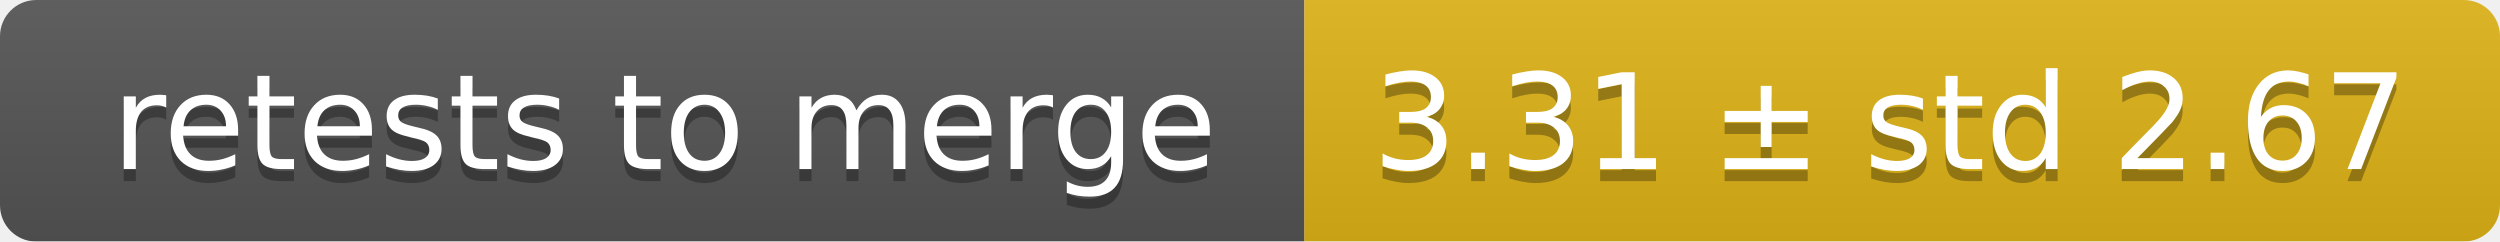
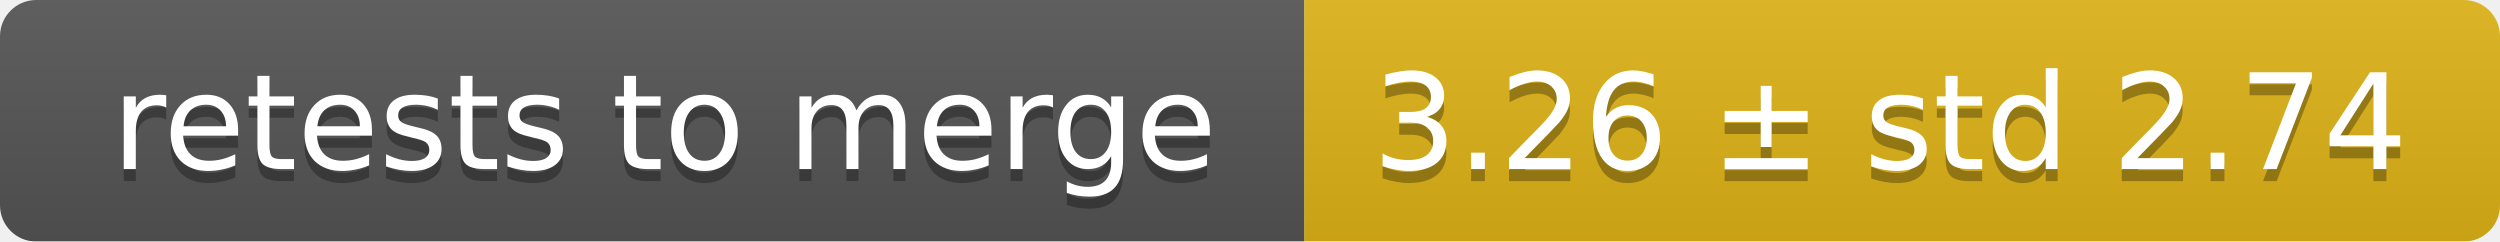
<svg xmlns="http://www.w3.org/2000/svg" width="207" height="20">
  <linearGradient id="smooth" x2="0" y2="100%">
    <stop offset="0" stop-color="#bbb" stop-opacity=".1" />
    <stop offset="1" stop-opacity=".1" />
  </linearGradient>
  <mask id="round">
    <rect width="207" height="20" rx="3" fill="#fff" />
  </mask>
  <g mask="url(#round)">
    <rect width="108" height="20" fill="#555" />
    <rect x="108" width="99" height="20" fill="#dfb317" />
    <rect width="207" height="20" fill="url(#smooth)" />
  </g>
  <g fill="#fff" text-anchor="middle" font-family="DejaVu Sans,Verdana,Geneva,sans-serif" font-size="11">
    <text x="55" y="15" fill="#010101" fill-opacity=".3">retests to merge</text>
    <text x="55" y="14">retests to merge</text>
-     <text x="156.5" y="15" fill="#010101" fill-opacity=".3">3.31 ± std 2.67</text>
-     <text x="156.5" y="14">3.31 ± std 2.67</text>
+     <text x="156.5" y="15" fill="#010101" fill-opacity=".3">3.26 ± std 2.74</text>
+     <text x="156.5" y="14">3.26 ± std 2.74</text>
  </g>
</svg>
